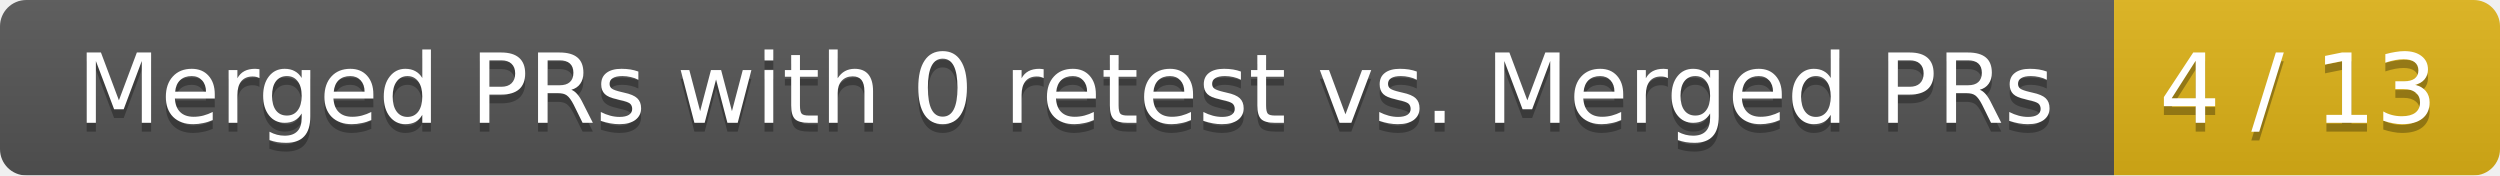
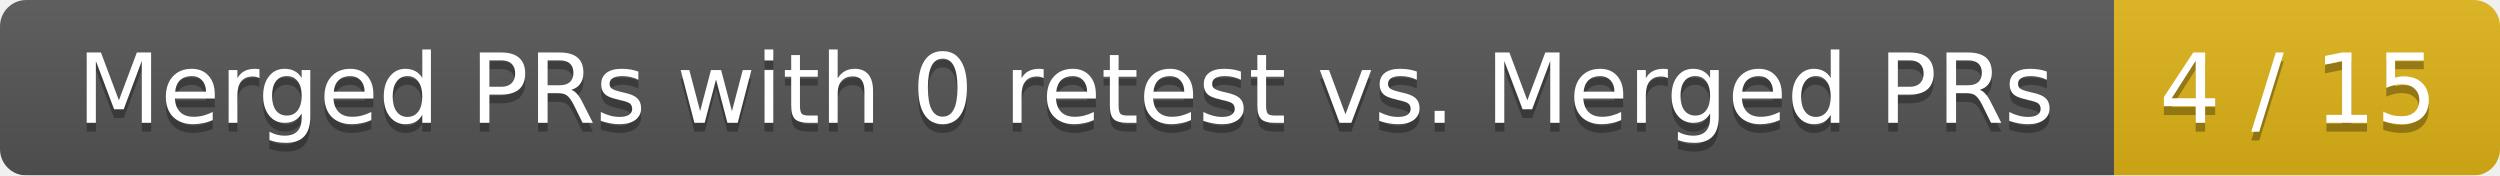
<svg xmlns="http://www.w3.org/2000/svg" width="285" height="20">
  <linearGradient id="smooth" x2="0" y2="100%">
    <stop offset="0" stop-color="#bbb" stop-opacity=".1" />
    <stop offset="1" stop-opacity=".1" />
  </linearGradient>
  <mask id="round">
    <rect width="285" height="20" rx="3" fill="#fff" />
  </mask>
  <g mask="url(#round)">
    <rect width="241" height="20" fill="#555" />
    <rect x="241" width="44" height="20" fill="#dfb317" />
    <rect width="285" height="20" fill="url(#smooth)" />
  </g>
  <g fill="#fff" text-anchor="middle" font-family="DejaVu Sans,Verdana,Geneva,sans-serif" font-size="11">
    <text x="121.5" y="15" fill="#010101" fill-opacity=".3">Merged PRs with 0 retest vs. Merged PRs</text>
    <text x="121.5" y="14">Merged PRs with 0 retest vs. Merged PRs</text>
-     <text x="262" y="15" fill="#010101" fill-opacity=".3">4 / 13</text>
-     <text x="262" y="14">4 / 13</text>
+     <text x="262" y="15" fill="#010101" fill-opacity=".3">4 / 15</text>
+     <text x="262" y="14">4 / 15</text>
  </g>
</svg>
